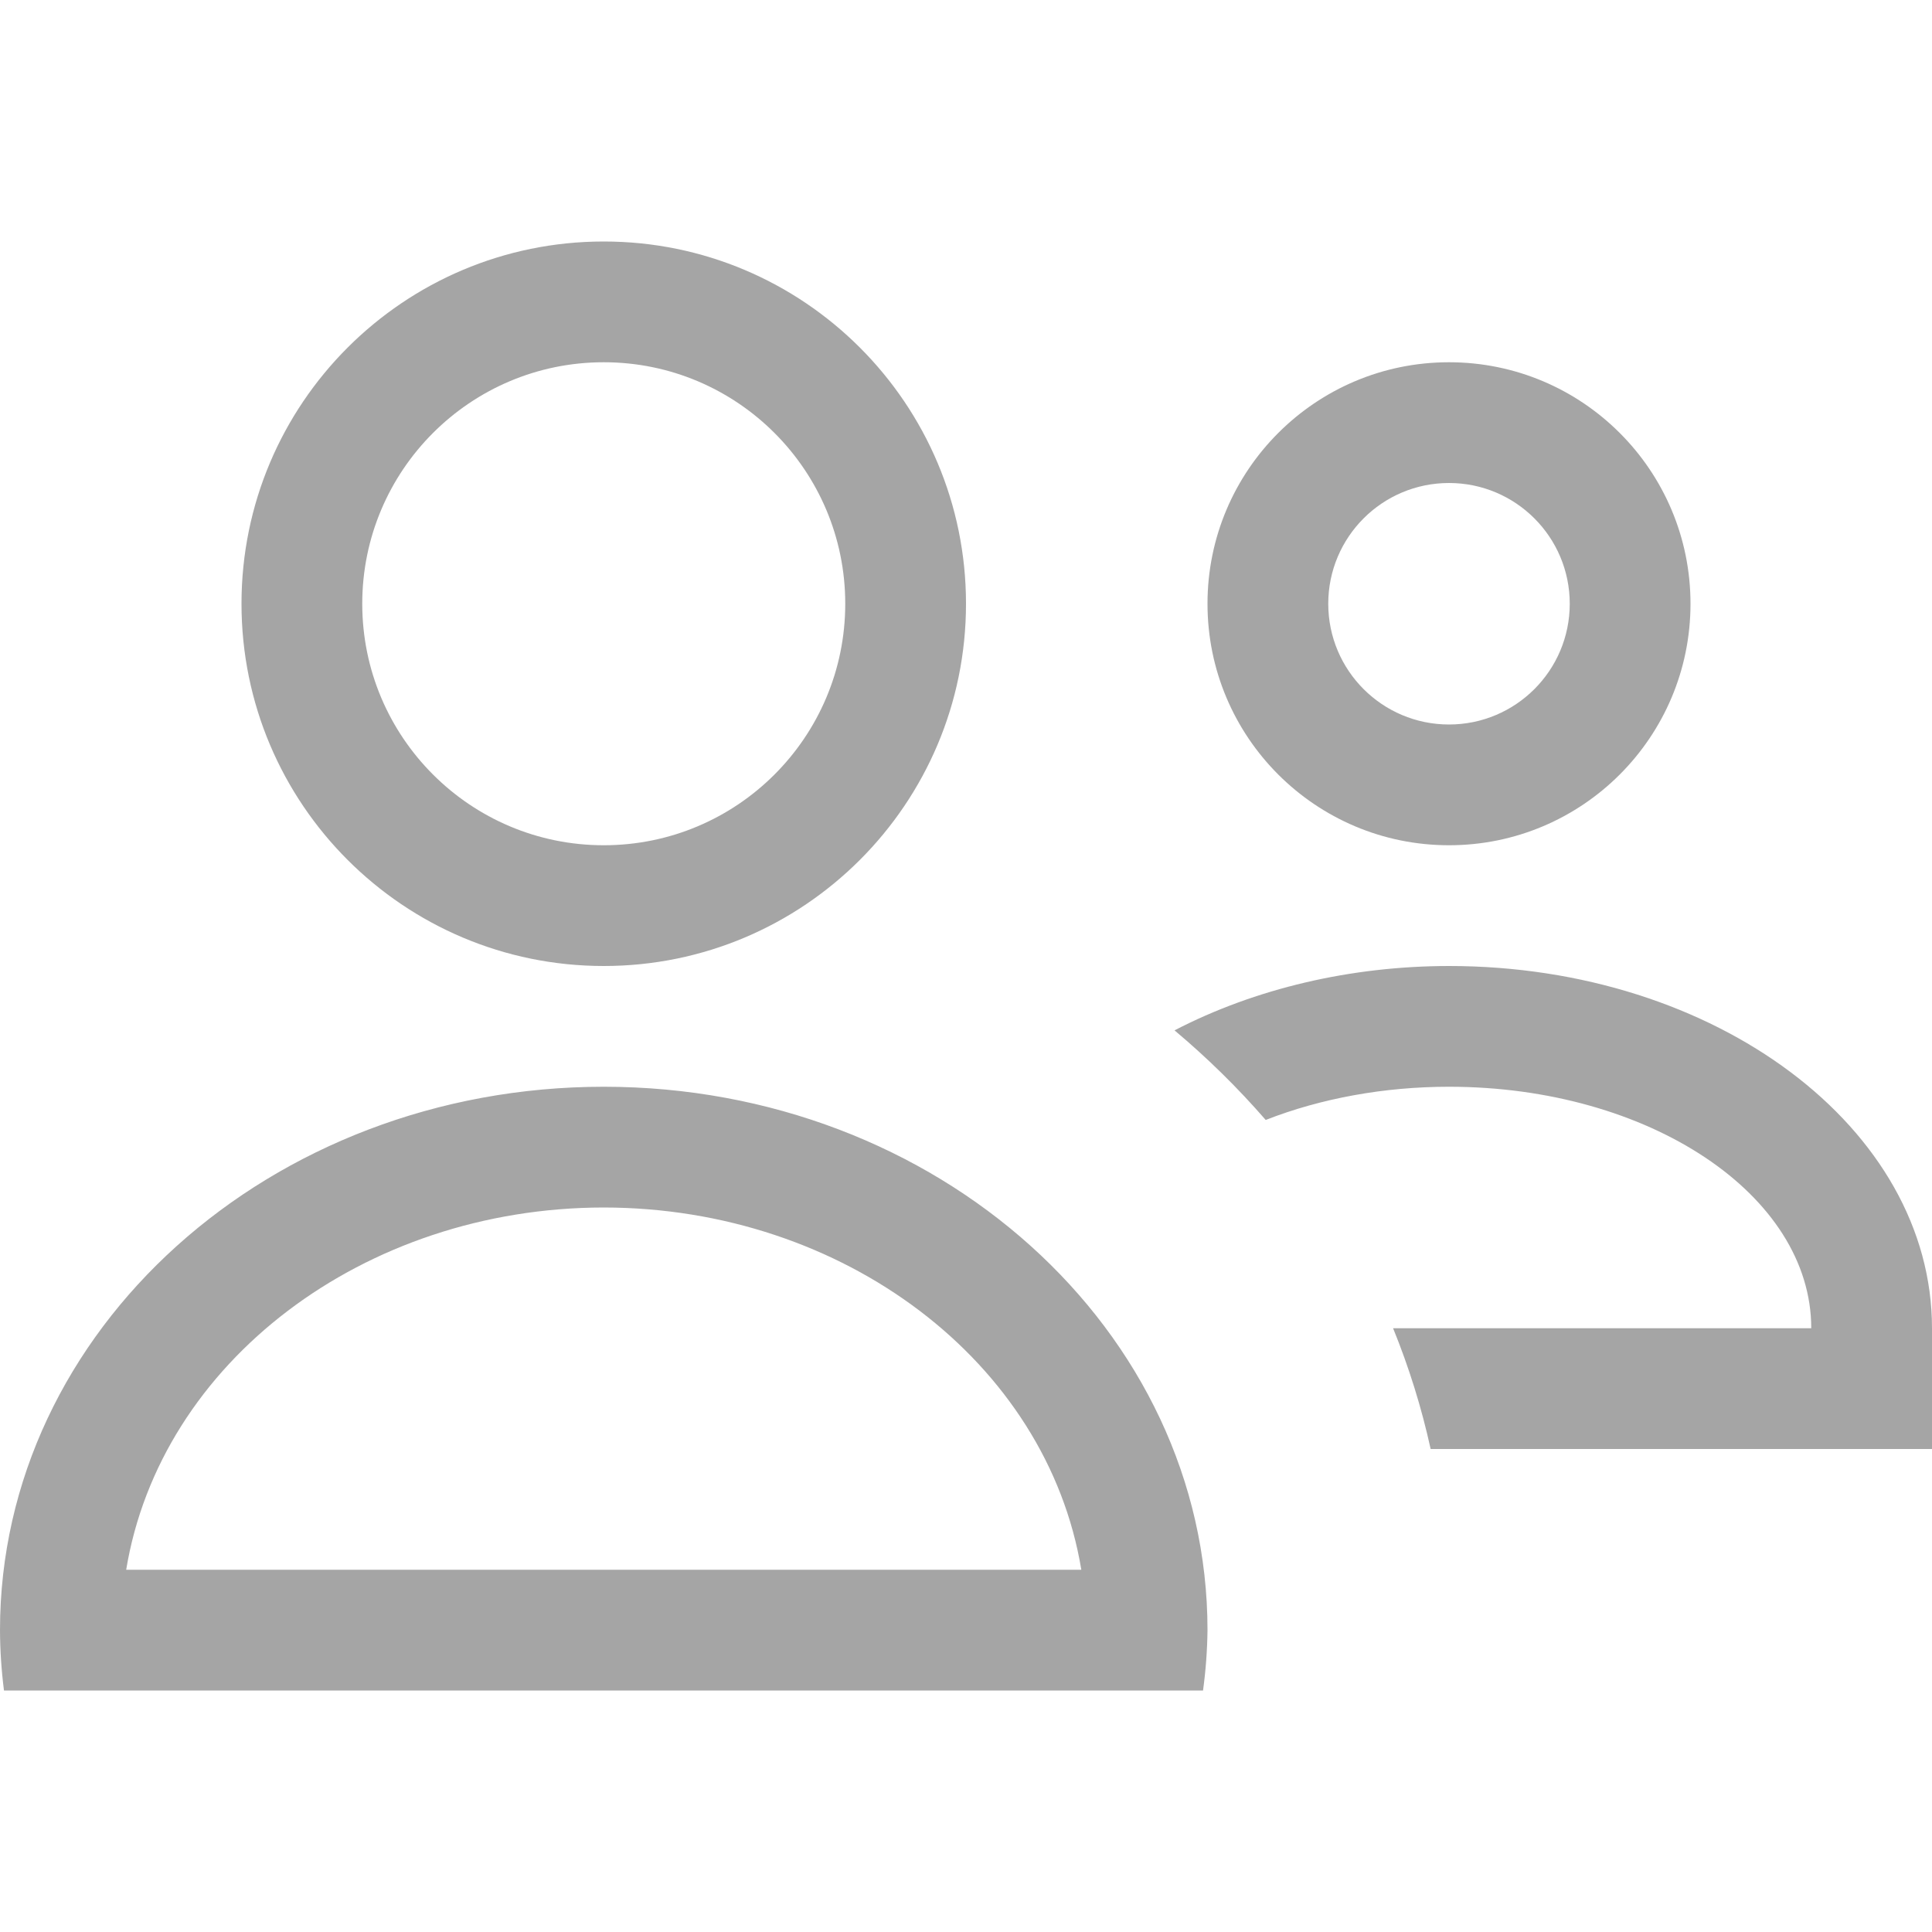
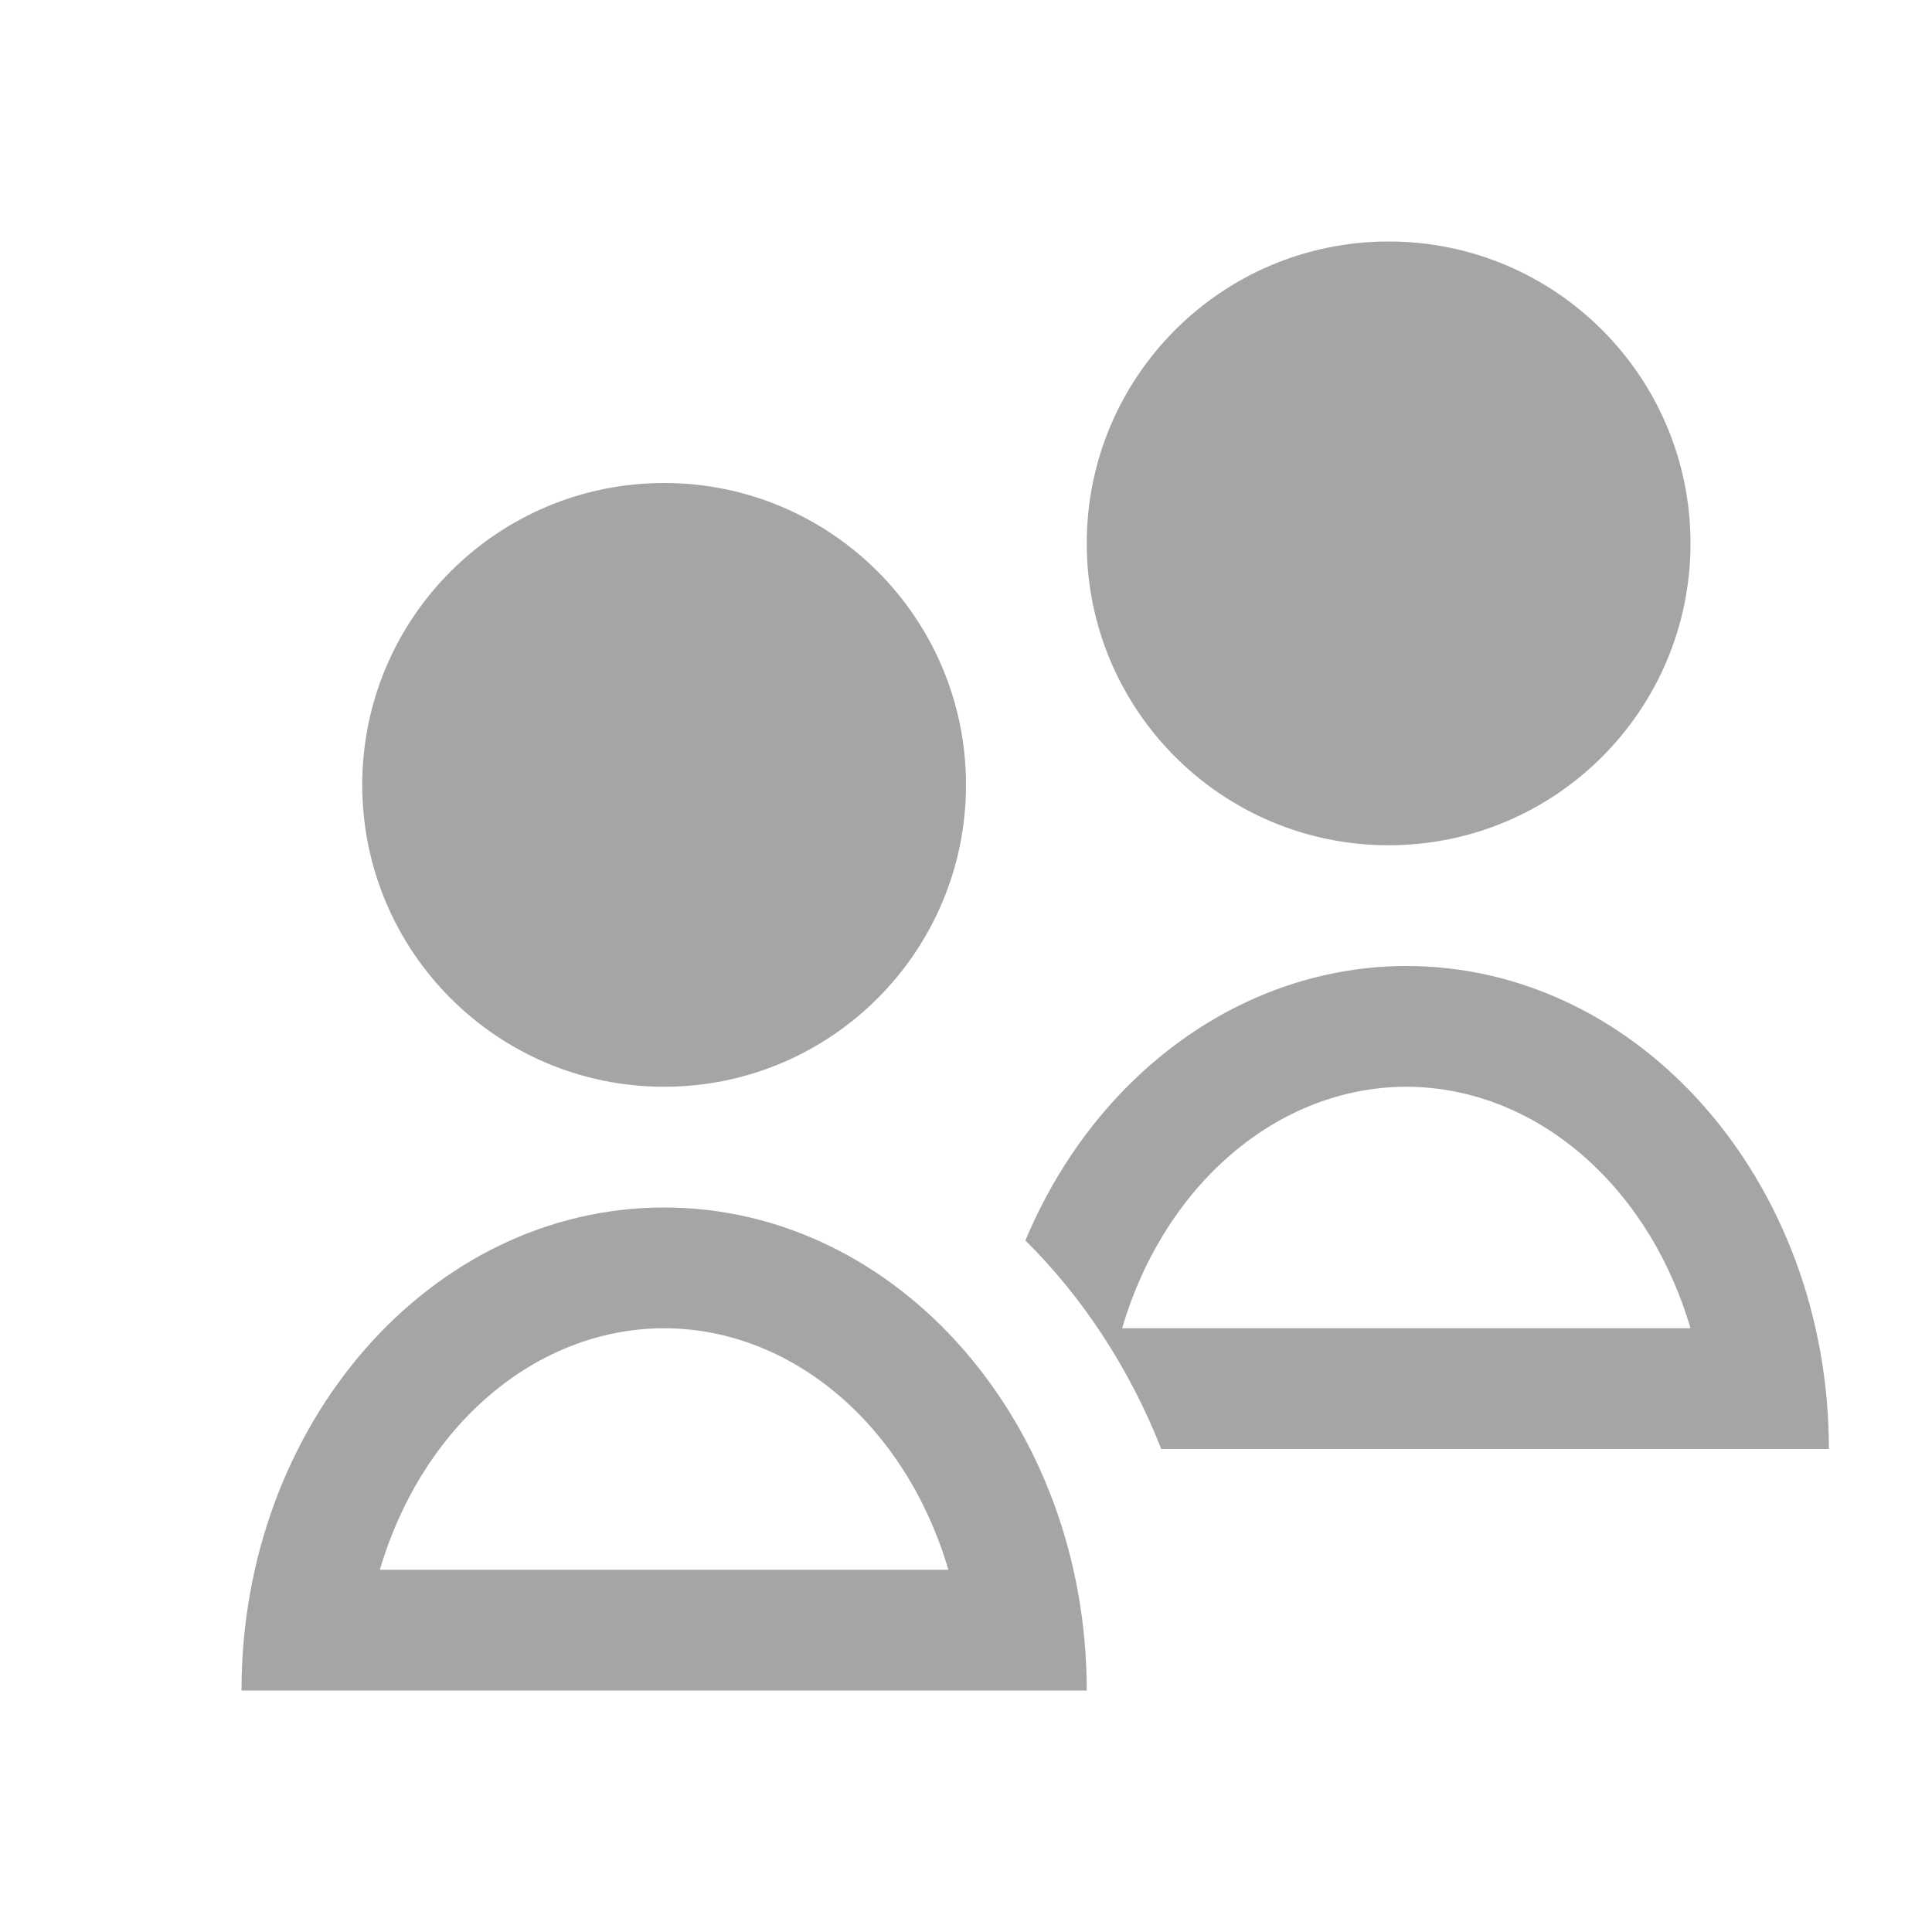
<svg xmlns="http://www.w3.org/2000/svg" viewBox="0 0 16 16">
  <defs id="defs3051">
    <style type="text/css" id="current-color-scheme">
      .ColorScheme-Text {
        color:#4d4d4d;
      }
      </style>
  </defs>
-   <path style="fill:currentColor;fill-opacity:0.5;stroke:none" d="M 5 2 A 3 3 0 0 0 2 5 A 3 3 0 0 0 5 8 A 3 3 0 0 0 8 5 A 3 3 0 0 0 5 2 z M 5 3 A 2 2 0 0 1 7 5 A 2 2 0 0 1 5 7 A 2 2 0 0 1 3 5 A 2 2 0 0 1 5 3 z M 12 3 A 2 2 0 0 0 10 5 A 2 2 0 0 0 12 7 A 2 2 0 0 0 14 5 A 2 2 0 0 0 12 3 z M 12 4 A 1 1 0 0 1 13 5 A 1 1 0 0 1 12 6 A 1 1 0 0 1 11 5 A 1 1 0 0 1 12 4 z M 12 8 A 4 3 0 0 0 9.727 8.533 A 7 6.5 0 0 1 10.482 9.275 A 3 2 0 0 1 12 9 A 3 2 0 0 1 15 11 L 11.537 11 A 7 6.5 0 0 1 11.848 12 L 16 12 L 16 11 A 4 3 0 0 0 12 8 z M 5 9 A 5 4.5 0 0 0 0 13.5 A 5 4.5 0 0 0 0.033 14 L 1 14 L 1.045 14 L 8.955 14 L 9 14 L 9.963 14 A 5 4.5 0 0 0 10 13.5 A 5 4.5 0 0 0 5 9 z M 5 10 A 4 3.5 0 0 1 8.955 13 L 1.045 13 A 4 3.5 0 0 1 5 10 z " class="ColorScheme-Text" />
+   <path style="fill:currentColor;fill-opacity:0.5;stroke:none" d="M 11.5 2 A 2.5 2.5 0 0 0 9 4.5 A 2.5 2.5 0 0 0 11.5 7 A 2.5 2.5 0 0 0 14 4.5 A 2.5 2.5 0 0 0 11.5 2 z M 5.5 4 A 2.5 2.5 0 0 0 3 6.5 A 2.5 2.5 0 0 0 5.5 9 A 2.5 2.5 0 0 0 8 6.5 A 2.5 2.5 0 0 0 5.5 4 z M 11.646 8 A 3.5 4 0 0 0 8.492 10.273 A 4.5 5 0 0 1 9.617 12 L 14.146 12 L 15.146 12 A 3.5 4 0 0 0 11.646 8 z M 11.646 9 A 2.5 3 0 0 1 14 11 L 9.293 11 A 2.5 3 0 0 1 11.646 9 z M 5.5 10 A 3.5 4 0 0 0 2 14 L 3 14 L 8 14 L 9 14 A 3.5 4 0 0 0 5.5 10 z M 5.5 11 A 2.5 3 0 0 1 7.854 13 L 3.146 13 A 2.5 3 0 0 1 5.5 11 z " class="ColorScheme-Text" />
</svg>
